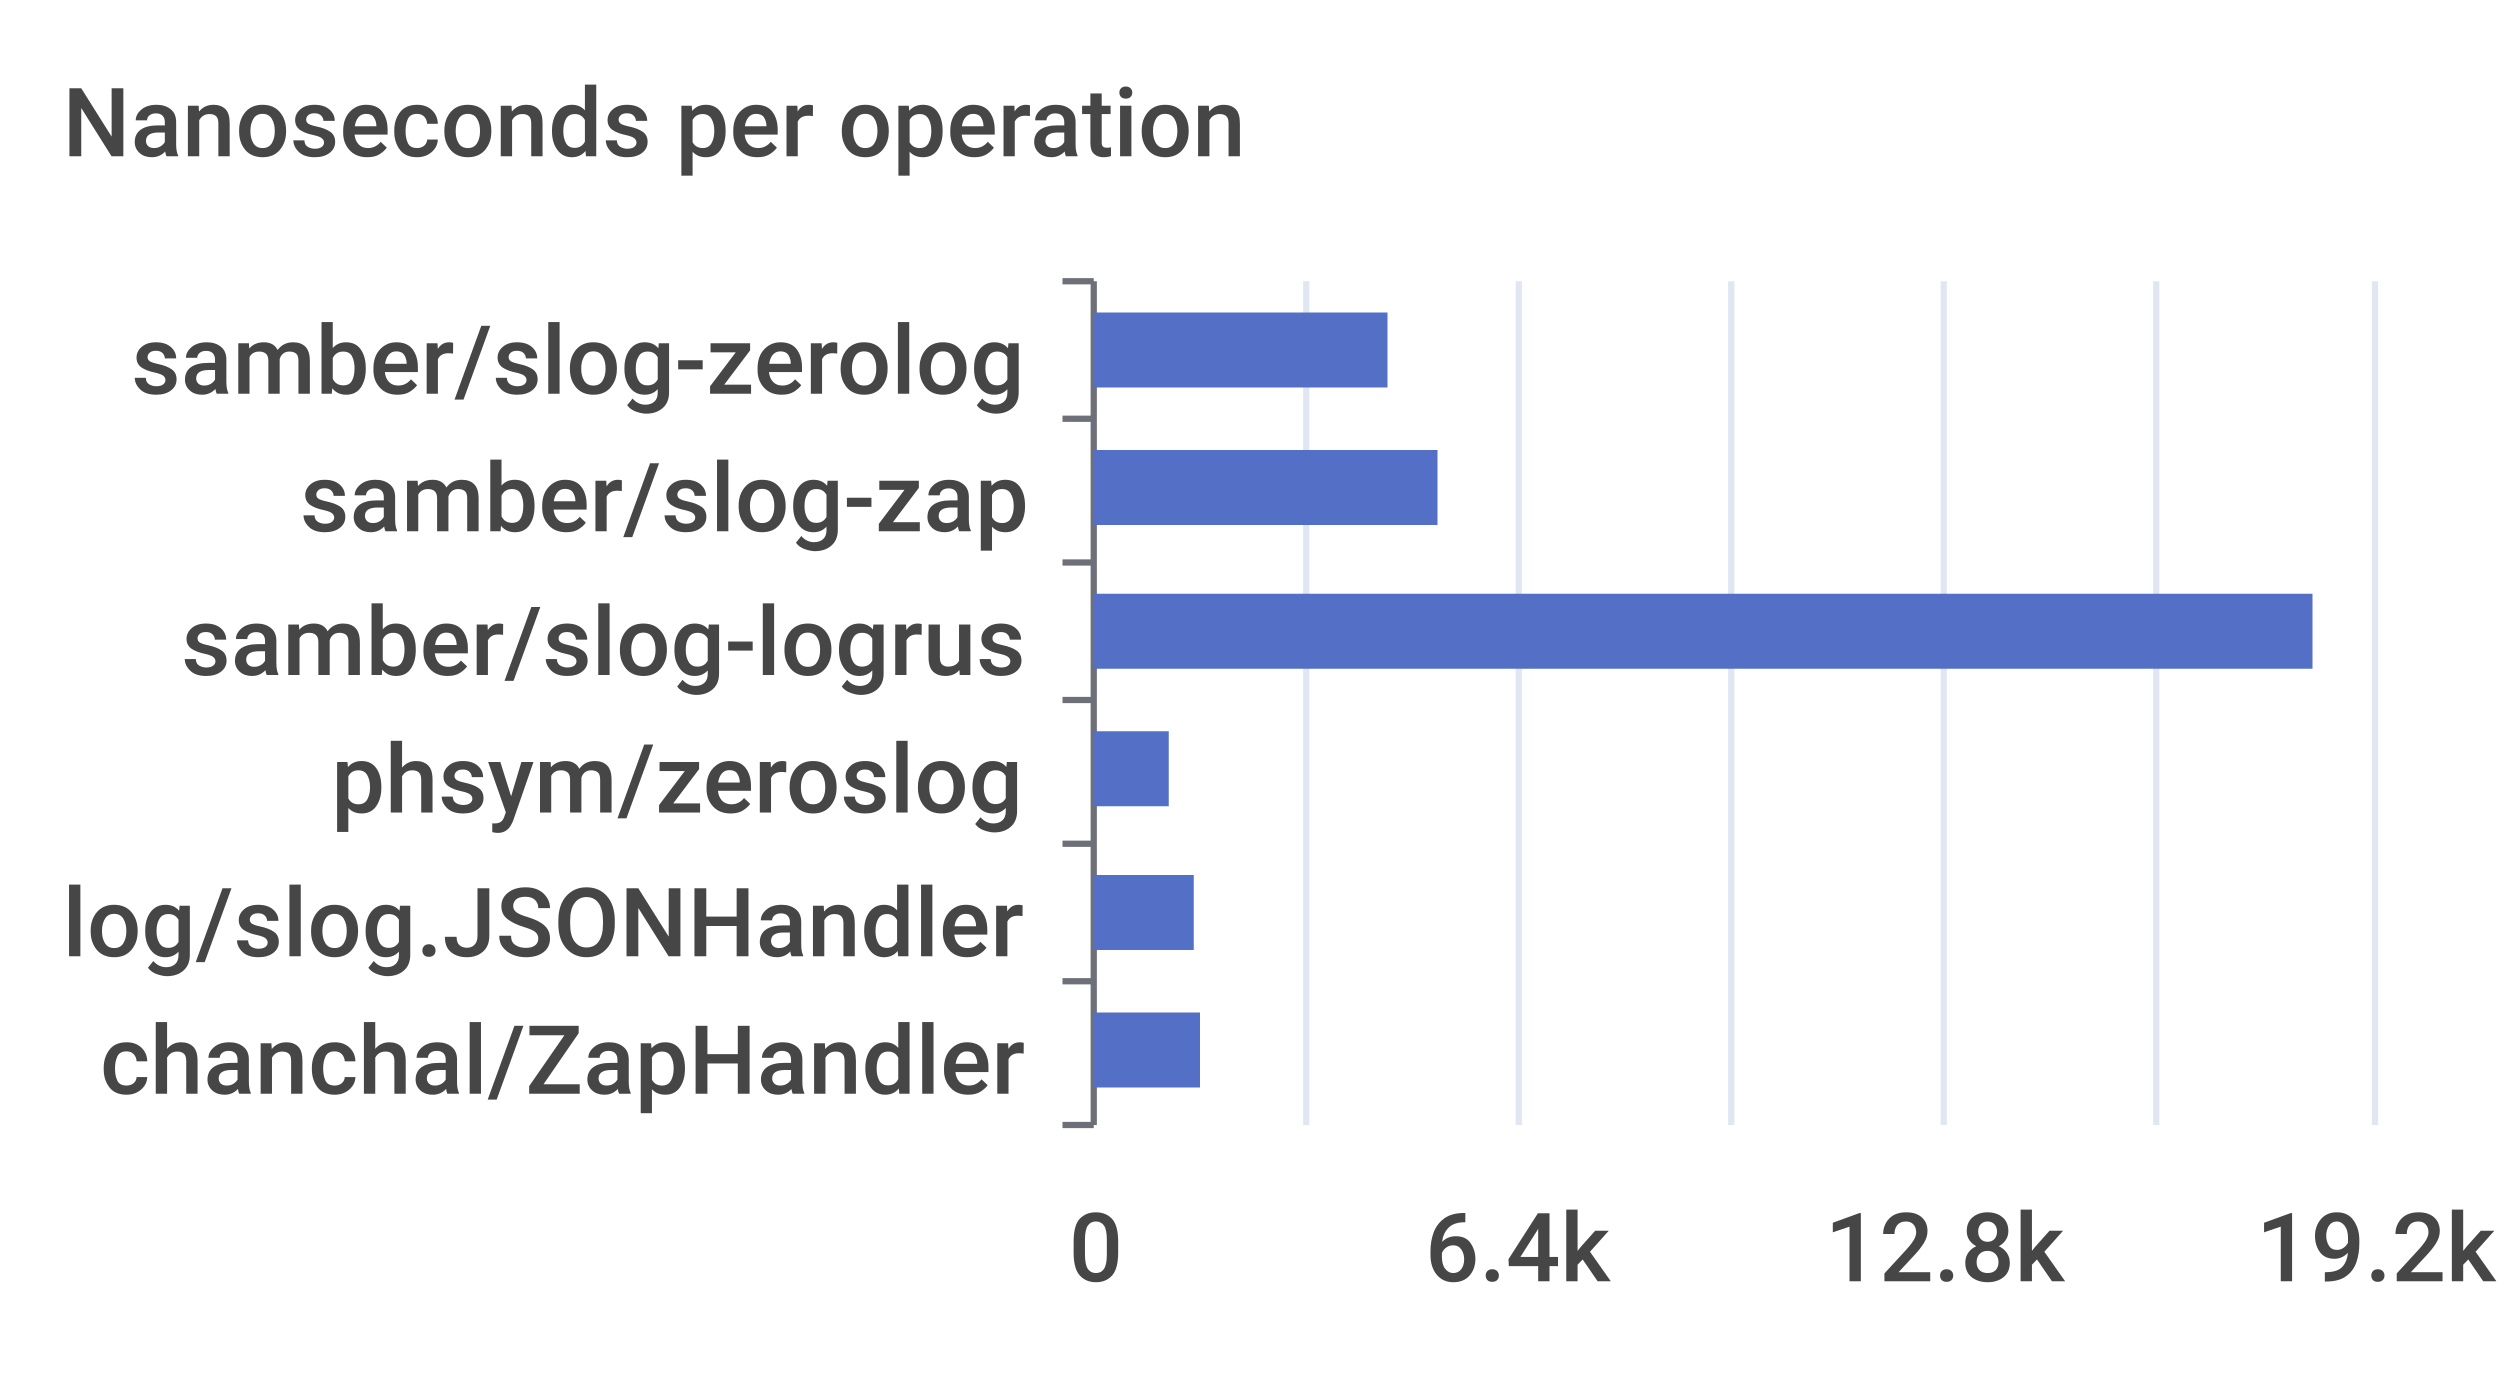
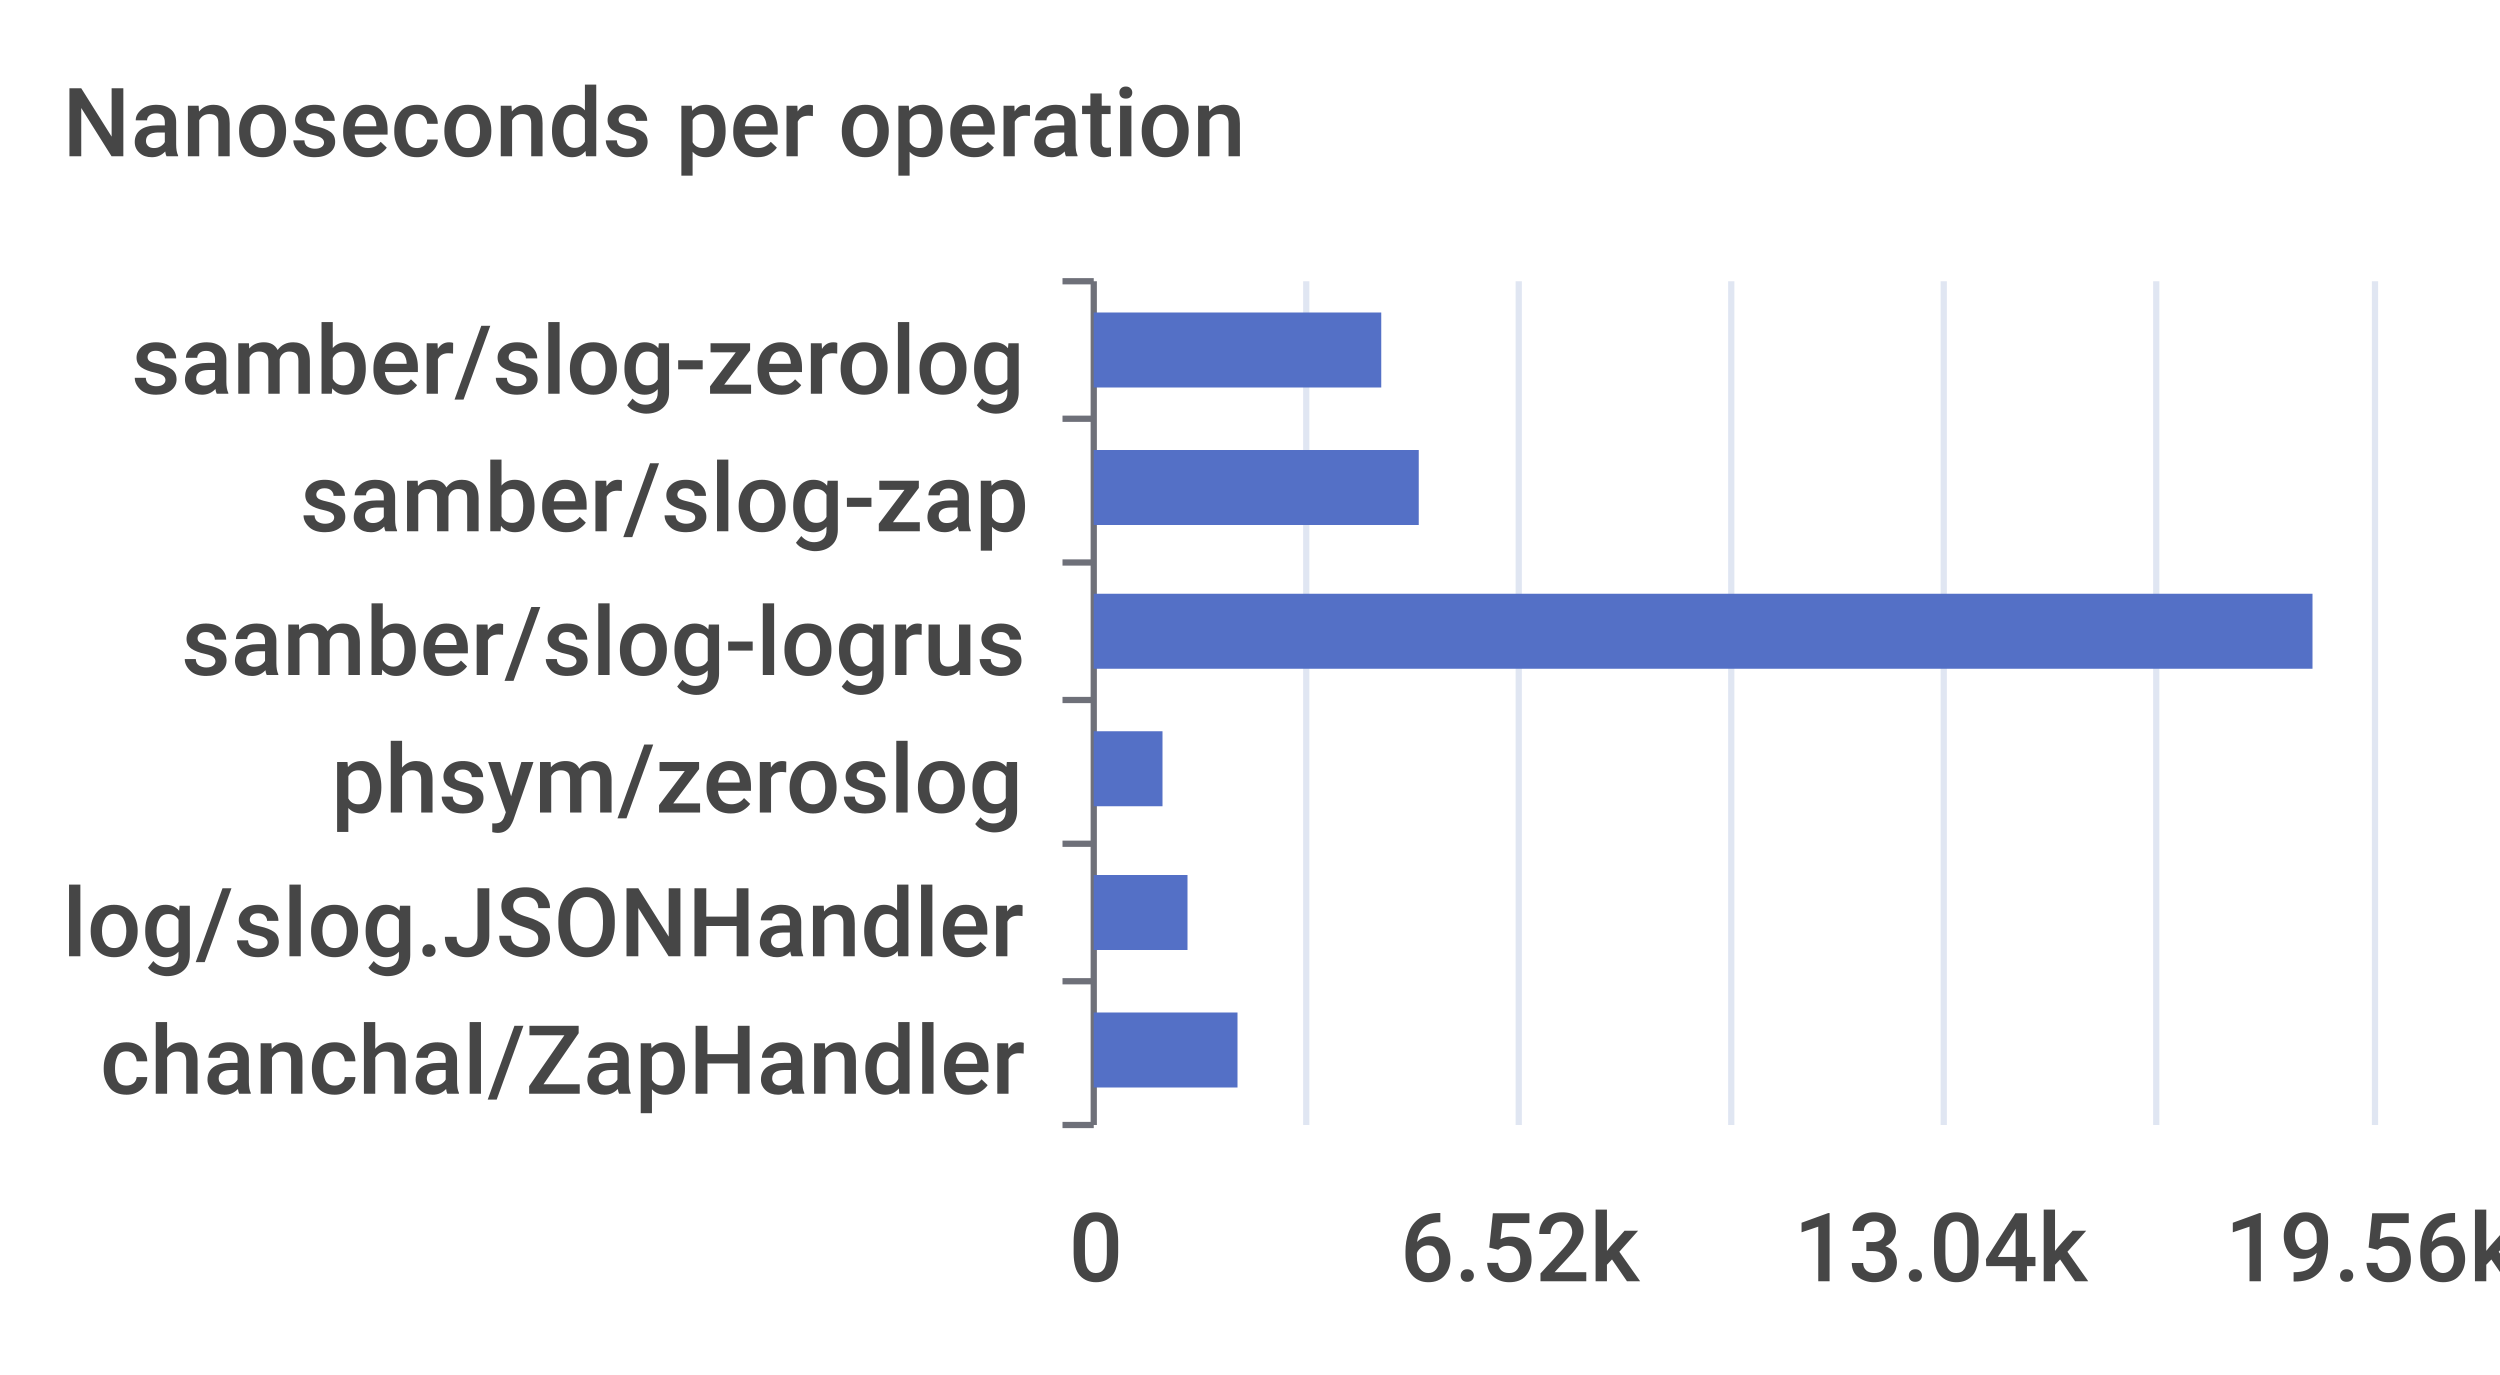
<svg xmlns="http://www.w3.org/2000/svg" width="400" height="220">\n<path d="M 0 0 L 400 0 L 400 220 L 0 220 L 0 0" style="stroke-width:0;stroke:none;fill:rgba(255,255,255,1.0)" />
  <text x="10" y="25" style="stroke-width:0;stroke:none;fill:rgba(70,70,70,1.0);font-size:15.3px;font-family:'Roboto Medium',sans-serif">Nanoseconds per operation</text>
  <path d="M 170 45 L 175 45" style="stroke-width:1;stroke:rgba(110,112,121,1.0);fill:none" />
  <path d="M 170 67 L 175 67" style="stroke-width:1;stroke:rgba(110,112,121,1.0);fill:none" />
  <path d="M 170 90 L 175 90" style="stroke-width:1;stroke:rgba(110,112,121,1.0);fill:none" />
  <path d="M 170 112 L 175 112" style="stroke-width:1;stroke:rgba(110,112,121,1.0);fill:none" />
  <path d="M 170 135 L 175 135" style="stroke-width:1;stroke:rgba(110,112,121,1.0);fill:none" />
  <path d="M 170 157 L 175 157" style="stroke-width:1;stroke:rgba(110,112,121,1.0);fill:none" />
  <path d="M 170 180 L 175 180" style="stroke-width:1;stroke:rgba(110,112,121,1.0);fill:none" />
  <path d="M 175 45 L 175 180" style="stroke-width:1;stroke:rgba(110,112,121,1.0);fill:none" />
  <text x="21" y="63" style="stroke-width:0;stroke:none;fill:rgba(70,70,70,1.0);font-size:15.3px;font-family:'Roboto Medium',sans-serif">samber/slog-zerolog</text>
  <text x="48" y="85" style="stroke-width:0;stroke:none;fill:rgba(70,70,70,1.0);font-size:15.3px;font-family:'Roboto Medium',sans-serif">samber/slog-zap</text>
  <text x="29" y="108" style="stroke-width:0;stroke:none;fill:rgba(70,70,70,1.0);font-size:15.3px;font-family:'Roboto Medium',sans-serif">samber/slog-logrus</text>
  <text x="53" y="130" style="stroke-width:0;stroke:none;fill:rgba(70,70,70,1.0);font-size:15.3px;font-family:'Roboto Medium',sans-serif">phsym/zeroslog</text>
  <text x="10" y="153" style="stroke-width:0;stroke:none;fill:rgba(70,70,70,1.0);font-size:15.3px;font-family:'Roboto Medium',sans-serif">log/slog.JSONHandler</text>
  <text x="16" y="175" style="stroke-width:0;stroke:none;fill:rgba(70,70,70,1.0);font-size:15.3px;font-family:'Roboto Medium',sans-serif">chanchal/ZapHandler</text>
  <text x="171" y="205" style="stroke-width:0;stroke:none;fill:rgba(70,70,70,1.0);font-size:15.3px;font-family:'Roboto Medium',sans-serif">0</text>
-   <text x="228" y="205" style="stroke-width:0;stroke:none;fill:rgba(70,70,70,1.0);font-size:15.3px;font-family:'Roboto Medium',sans-serif">6.4k</text>
-   <text x="292" y="205" style="stroke-width:0;stroke:none;fill:rgba(70,70,70,1.0);font-size:15.3px;font-family:'Roboto Medium',sans-serif">12.8k</text>
-   <text x="361" y="205" style="stroke-width:0;stroke:none;fill:rgba(70,70,70,1.0);font-size:15.3px;font-family:'Roboto Medium',sans-serif">19.2k</text>
+   <text x="224" y="205" style="stroke-width:0;stroke:none;fill:rgba(70,70,70,1.0);font-size:15.3px;font-family:'Roboto Medium',sans-serif">6.52k</text>
+   <text x="287" y="205" style="stroke-width:0;stroke:none;fill:rgba(70,70,70,1.0);font-size:15.3px;font-family:'Roboto Medium',sans-serif">13.04k</text>
+   <text x="356" y="205" style="stroke-width:0;stroke:none;fill:rgba(70,70,70,1.0);font-size:15.3px;font-family:'Roboto Medium',sans-serif">19.56k</text>
  <path d="M 209 45 L 209 180" style="stroke-width:1;stroke:rgba(224,230,242,1.0);fill:none" />
  <path d="M 243 45 L 243 180" style="stroke-width:1;stroke:rgba(224,230,242,1.0);fill:none" />
  <path d="M 277 45 L 277 180" style="stroke-width:1;stroke:rgba(224,230,242,1.0);fill:none" />
  <path d="M 311 45 L 311 180" style="stroke-width:1;stroke:rgba(224,230,242,1.0);fill:none" />
  <path d="M 345 45 L 345 180" style="stroke-width:1;stroke:rgba(224,230,242,1.0);fill:none" />
  <path d="M 380 45 L 380 180" style="stroke-width:1;stroke:rgba(224,230,242,1.0);fill:none" />
-   <path d="M 175 162 L 192 162 L 192 174 L 175 174 L 175 162" style="stroke-width:0;stroke:none;fill:rgba(84,112,198,1.0)" />
-   <path d="M 175 140 L 191 140 L 191 152 L 175 152 L 175 140" style="stroke-width:0;stroke:none;fill:rgba(84,112,198,1.0)" />
-   <path d="M 175 117 L 187 117 L 187 129 L 175 129 L 175 117" style="stroke-width:0;stroke:none;fill:rgba(84,112,198,1.0)" />
+   <path d="M 175 162 L 198 162 L 198 174 L 175 174 L 175 162" style="stroke-width:0;stroke:none;fill:rgba(84,112,198,1.0)" />
+   <path d="M 175 140 L 190 140 L 190 152 L 175 152 L 175 140" style="stroke-width:0;stroke:none;fill:rgba(84,112,198,1.0)" />
+   <path d="M 175 117 L 186 117 L 186 129 L 175 129 L 175 117" style="stroke-width:0;stroke:none;fill:rgba(84,112,198,1.0)" />
  <path d="M 175 95 L 370 95 L 370 107 L 175 107 L 175 95" style="stroke-width:0;stroke:none;fill:rgba(84,112,198,1.0)" />
-   <path d="M 175 72 L 230 72 L 230 84 L 175 84 L 175 72" style="stroke-width:0;stroke:none;fill:rgba(84,112,198,1.0)" />
-   <path d="M 175 50 L 222 50 L 222 62 L 175 62 L 175 50" style="stroke-width:0;stroke:none;fill:rgba(84,112,198,1.0)" />
+   <path d="M 175 72 L 227 72 L 227 84 L 175 84 L 175 72" style="stroke-width:0;stroke:none;fill:rgba(84,112,198,1.0)" />
+   <path d="M 175 50 L 221 50 L 221 62 L 175 62 L 175 50" style="stroke-width:0;stroke:none;fill:rgba(84,112,198,1.0)" />
</svg>
